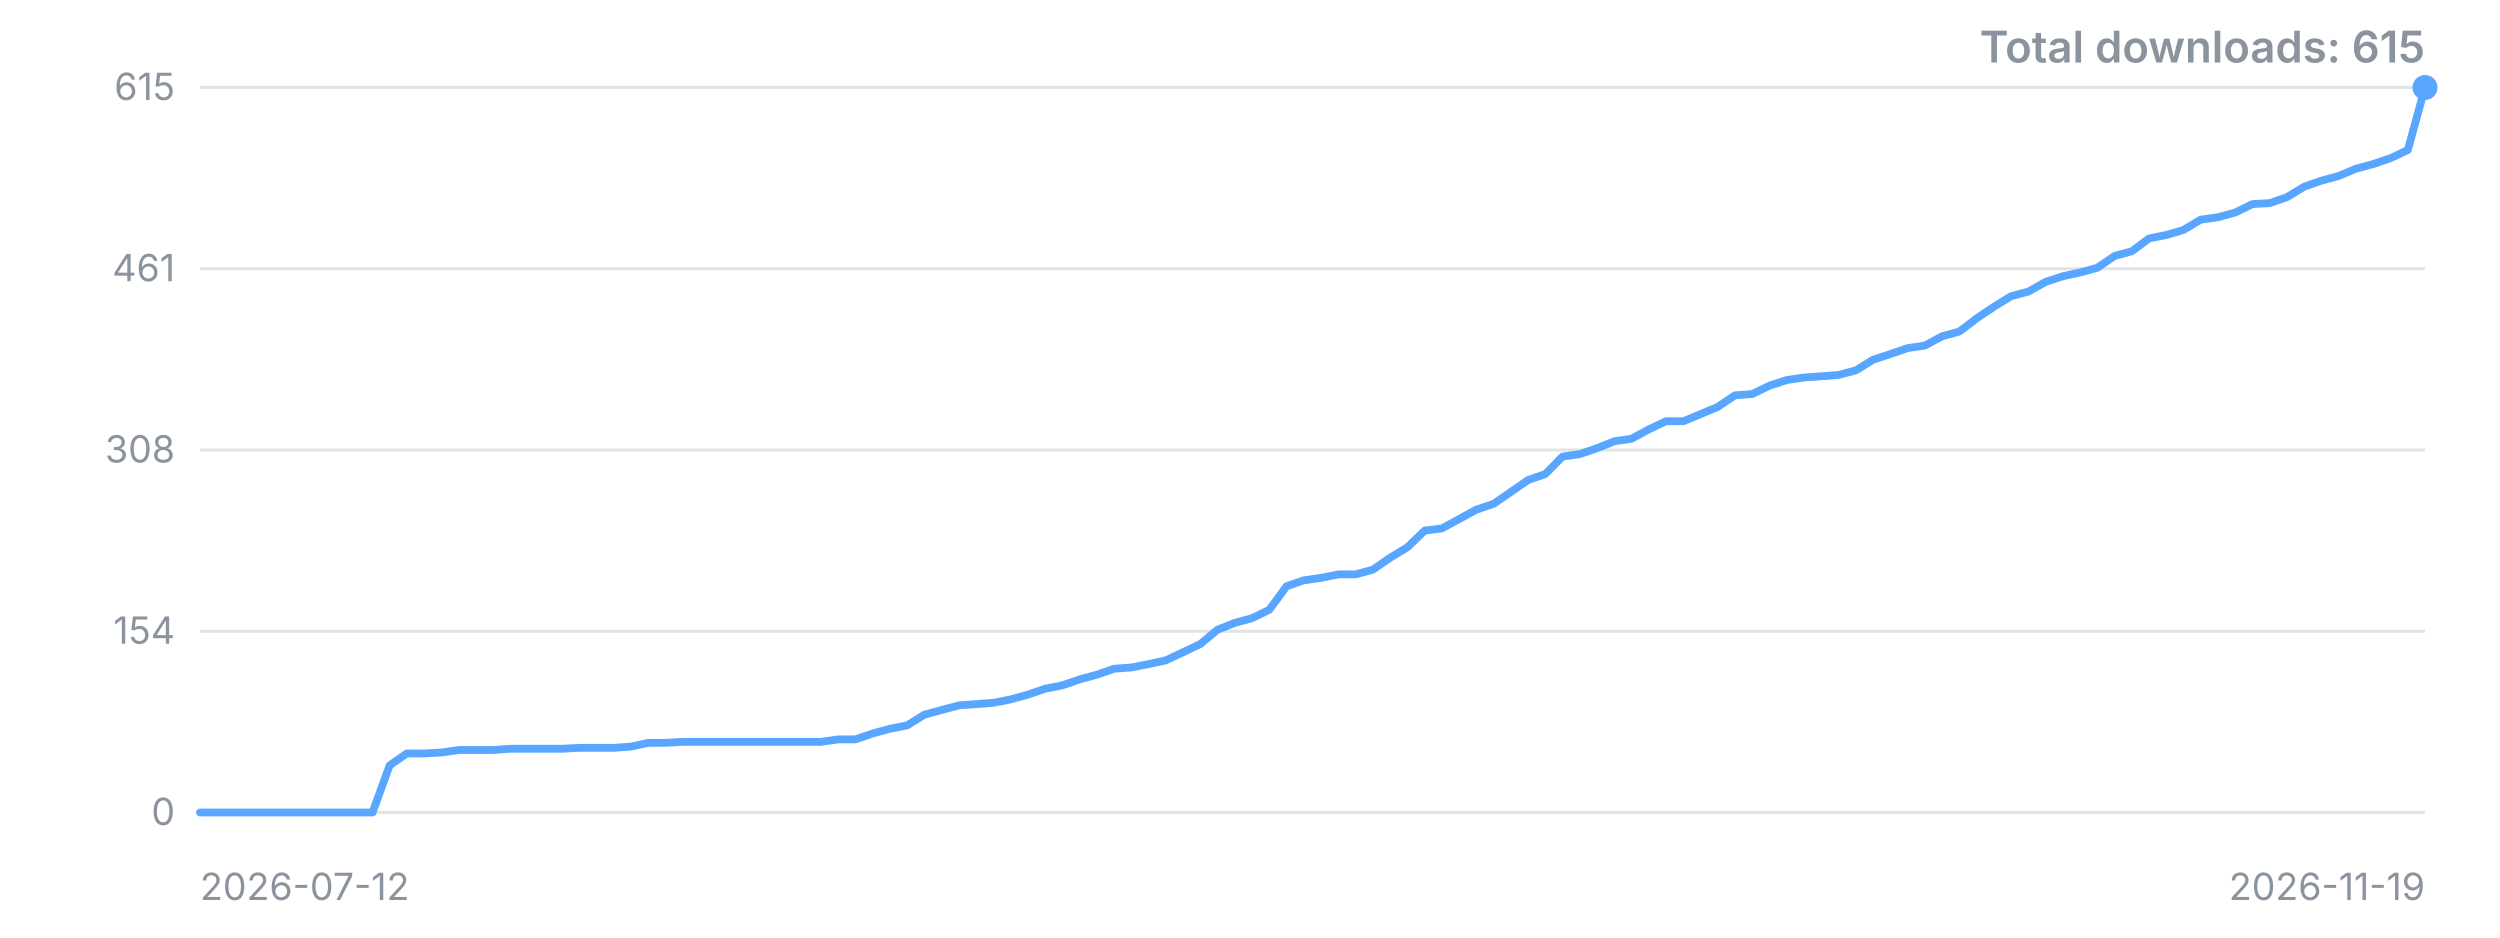
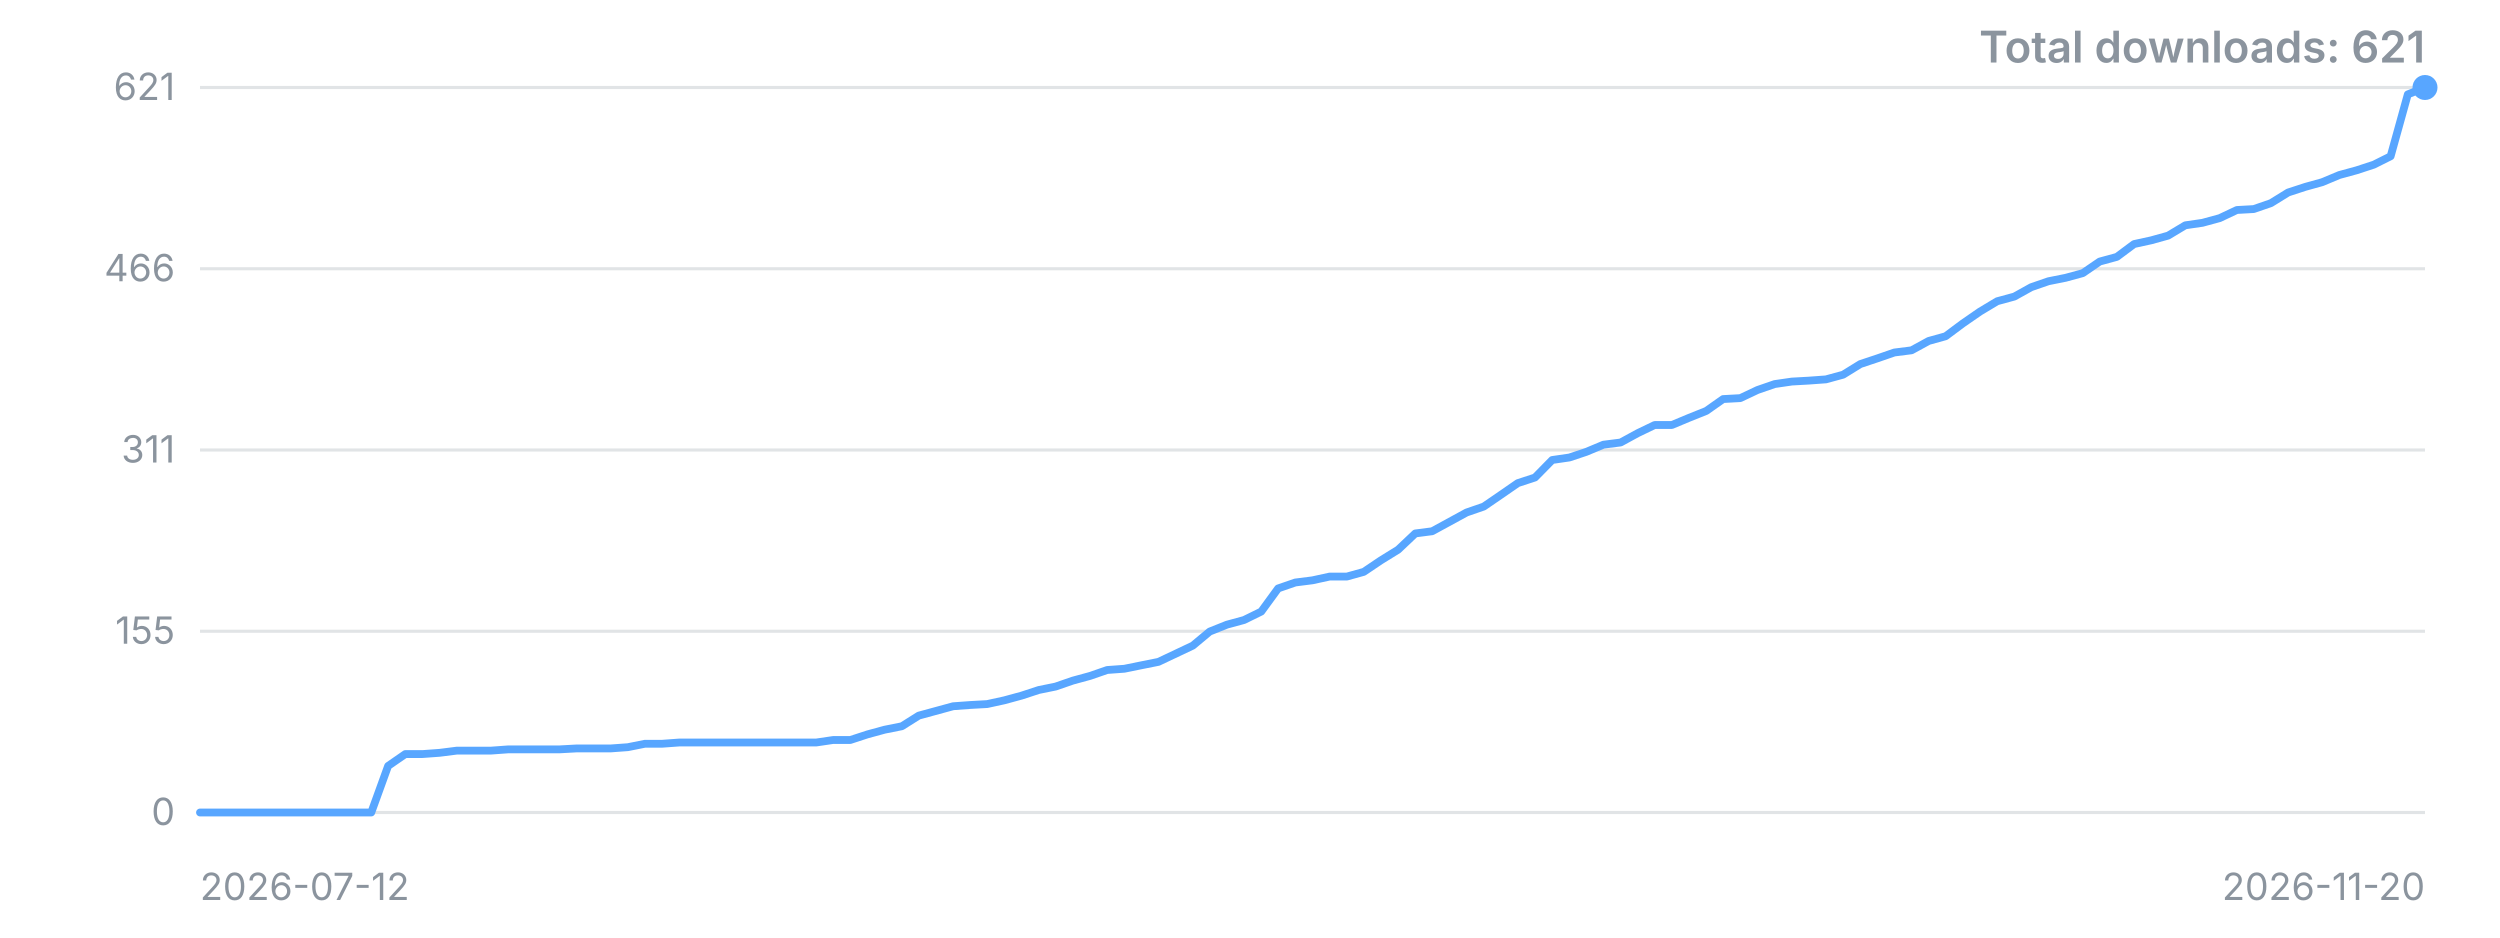
<svg xmlns="http://www.w3.org/2000/svg" width="800" height="300" viewBox="0 0 800 300" role="img" aria-label="Downloads over time">
  <style>.t{font:12px -apple-system,'Segoe UI',sans-serif;fill:#8b949e}.title{font:600 14px -apple-system,'Segoe UI',sans-serif;fill:#8b949e}</style>
  <line x1="64" y1="260.0" x2="776" y2="260.0" stroke="#8b949e" stroke-opacity="0.25" />
  <text x="56" y="260.0" dy="4" text-anchor="end" class="t">0</text>
  <line x1="64" y1="202.0" x2="776" y2="202.0" stroke="#8b949e" stroke-opacity="0.25" />
-   <text x="56" y="202.0" dy="4" text-anchor="end" class="t">154</text>
+   <text x="56" y="202.0" dy="4" text-anchor="end" class="t">155</text>
  <line x1="64" y1="144.0" x2="776" y2="144.0" stroke="#8b949e" stroke-opacity="0.25" />
-   <text x="56" y="144.0" dy="4" text-anchor="end" class="t">308</text>
+   <text x="56" y="144.0" dy="4" text-anchor="end" class="t">311</text>
  <line x1="64" y1="86.0" x2="776" y2="86.0" stroke="#8b949e" stroke-opacity="0.25" />
-   <text x="56" y="86.0" dy="4" text-anchor="end" class="t">461</text>
+   <text x="56" y="86.0" dy="4" text-anchor="end" class="t">466</text>
  <line x1="64" y1="28.0" x2="776" y2="28.0" stroke="#8b949e" stroke-opacity="0.25" />
-   <text x="56" y="28.0" dy="4" text-anchor="end" class="t">615</text>
-   <polyline points="64.0,260.0 69.5,260.0 75.0,260.0 80.6,260.0 86.1,260.0 91.6,260.0 97.1,260.0 102.6,260.0 108.2,260.0 113.7,260.0 119.2,260.0 124.7,244.9 130.2,241.1 135.8,241.1 141.3,240.8 146.8,240.0 152.3,240.0 157.8,240.0 163.3,239.6 168.9,239.6 174.4,239.6 179.9,239.6 185.4,239.3 190.9,239.3 196.5,239.3 202.0,238.9 207.5,237.7 213.0,237.7 218.5,237.4 224.1,237.4 229.6,237.4 235.1,237.4 240.6,237.4 246.1,237.4 251.7,237.4 257.2,237.4 262.7,237.4 268.2,236.6 273.7,236.6 279.3,234.7 284.8,233.2 290.3,232.1 295.8,228.7 301.3,227.2 306.9,225.7 312.4,225.3 317.9,224.9 323.4,223.8 328.9,222.3 334.4,220.4 340.0,219.3 345.5,217.4 351.0,215.9 356.5,214.0 362.0,213.6 367.6,212.5 373.1,211.3 378.6,208.7 384.1,206.1 389.6,201.5 395.2,199.3 400.7,197.8 406.2,195.1 411.7,187.6 417.2,185.7 422.8,184.9 428.3,183.8 433.8,183.8 439.3,182.3 444.8,178.5 450.4,175.1 455.9,169.8 461.4,169.1 466.9,166.1 472.4,163.1 478.0,161.2 483.5,157.4 489.0,153.6 494.5,151.7 500.0,146.1 505.6,145.3 511.1,143.4 516.6,141.2 522.1,140.4 527.6,137.4 533.1,134.8 538.7,134.8 544.2,132.5 549.7,130.2 555.2,126.5 560.7,126.1 566.3,123.4 571.8,121.6 577.3,120.8 582.8,120.4 588.3,120.0 593.9,118.5 599.4,115.1 604.9,113.3 610.4,111.4 615.9,110.6 621.5,107.6 627.0,106.1 632.5,101.9 638.0,98.2 643.5,94.8 649.1,93.3 654.6,90.2 660.1,88.4 665.6,87.2 671.1,85.7 676.7,81.9 682.2,80.4 687.7,76.3 693.2,75.2 698.7,73.6 704.2,70.3 709.8,69.5 715.3,68.0 720.8,65.3 726.3,65.0 731.8,63.1 737.4,59.7 742.9,57.8 748.4,56.3 753.9,54.0 759.4,52.5 765.0,50.6 770.5,48.0 776.0,28.0" fill="none" stroke="#58a6ff" stroke-width="2.5" stroke-linejoin="round" stroke-linecap="round" />
+   <text x="56" y="28.0" dy="4" text-anchor="end" class="t">621</text>
+   <polyline points="64.0,260.0 69.5,260.0 75.0,260.0 80.4,260.0 85.9,260.0 91.4,260.0 96.9,260.0 102.3,260.0 107.8,260.0 113.3,260.0 118.8,260.0 124.2,245.1 129.7,241.3 135.2,241.3 140.7,240.9 146.2,240.2 151.6,240.2 157.1,240.2 162.6,239.8 168.1,239.8 173.5,239.8 179.0,239.8 184.5,239.5 190.0,239.5 195.4,239.5 200.9,239.1 206.4,238.0 211.9,238.0 217.4,237.6 222.8,237.6 228.3,237.6 233.8,237.6 239.3,237.6 244.7,237.6 250.2,237.6 255.7,237.6 261.2,237.6 266.6,236.8 272.1,236.8 277.6,235.0 283.1,233.5 288.6,232.4 294.0,229.0 299.5,227.5 305.0,226.0 310.5,225.6 315.9,225.3 321.4,224.1 326.9,222.6 332.4,220.8 337.8,219.7 343.3,217.8 348.8,216.3 354.3,214.4 359.8,214.0 365.2,212.9 370.7,211.8 376.2,209.2 381.7,206.6 387.1,202.1 392.6,199.9 398.1,198.4 403.6,195.7 409.0,188.3 414.5,186.4 420.0,185.7 425.5,184.5 431.0,184.5 436.4,183.0 441.9,179.3 447.4,175.9 452.9,170.7 458.3,170.0 463.8,167.0 469.3,164.0 474.8,162.1 480.2,158.4 485.7,154.6 491.2,152.8 496.7,147.2 502.2,146.4 507.6,144.6 513.1,142.3 518.6,141.6 524.1,138.6 529.5,136.0 535.0,136.0 540.5,133.7 546.0,131.5 551.4,127.7 556.9,127.4 562.4,124.8 567.9,122.9 573.4,122.1 578.8,121.8 584.3,121.4 589.8,119.9 595.3,116.5 600.7,114.7 606.2,112.8 611.7,112.1 617.2,109.1 622.6,107.6 628.1,103.5 633.6,99.7 639.1,96.4 644.6,94.9 650.0,91.9 655.5,90.0 661.0,88.9 666.5,87.4 671.9,83.7 677.4,82.2 682.9,78.1 688.4,76.9 693.8,75.4 699.3,72.1 704.8,71.3 710.3,69.8 715.8,67.2 721.2,66.9 726.7,65.0 732.2,61.6 737.7,59.8 743.1,58.3 748.6,56.0 754.1,54.5 759.6,52.7 765.0,50.0 770.5,30.2 776.0,28.0" fill="none" stroke="#58a6ff" stroke-width="2.5" stroke-linejoin="round" stroke-linecap="round" />
  <circle cx="776.0" cy="28.0" r="4" fill="#58a6ff" />
  <text x="64" y="288" class="t">2026-07-12</text>
-   <text x="776" y="288" text-anchor="end" class="t">2026-11-19</text>
-   <text x="776" y="20" text-anchor="end" class="title">Total downloads: 615</text>
+   <text x="776" y="288" text-anchor="end" class="t">2026-11-20</text>
+   <text x="776" y="20" text-anchor="end" class="title">Total downloads: 621</text>
</svg>
